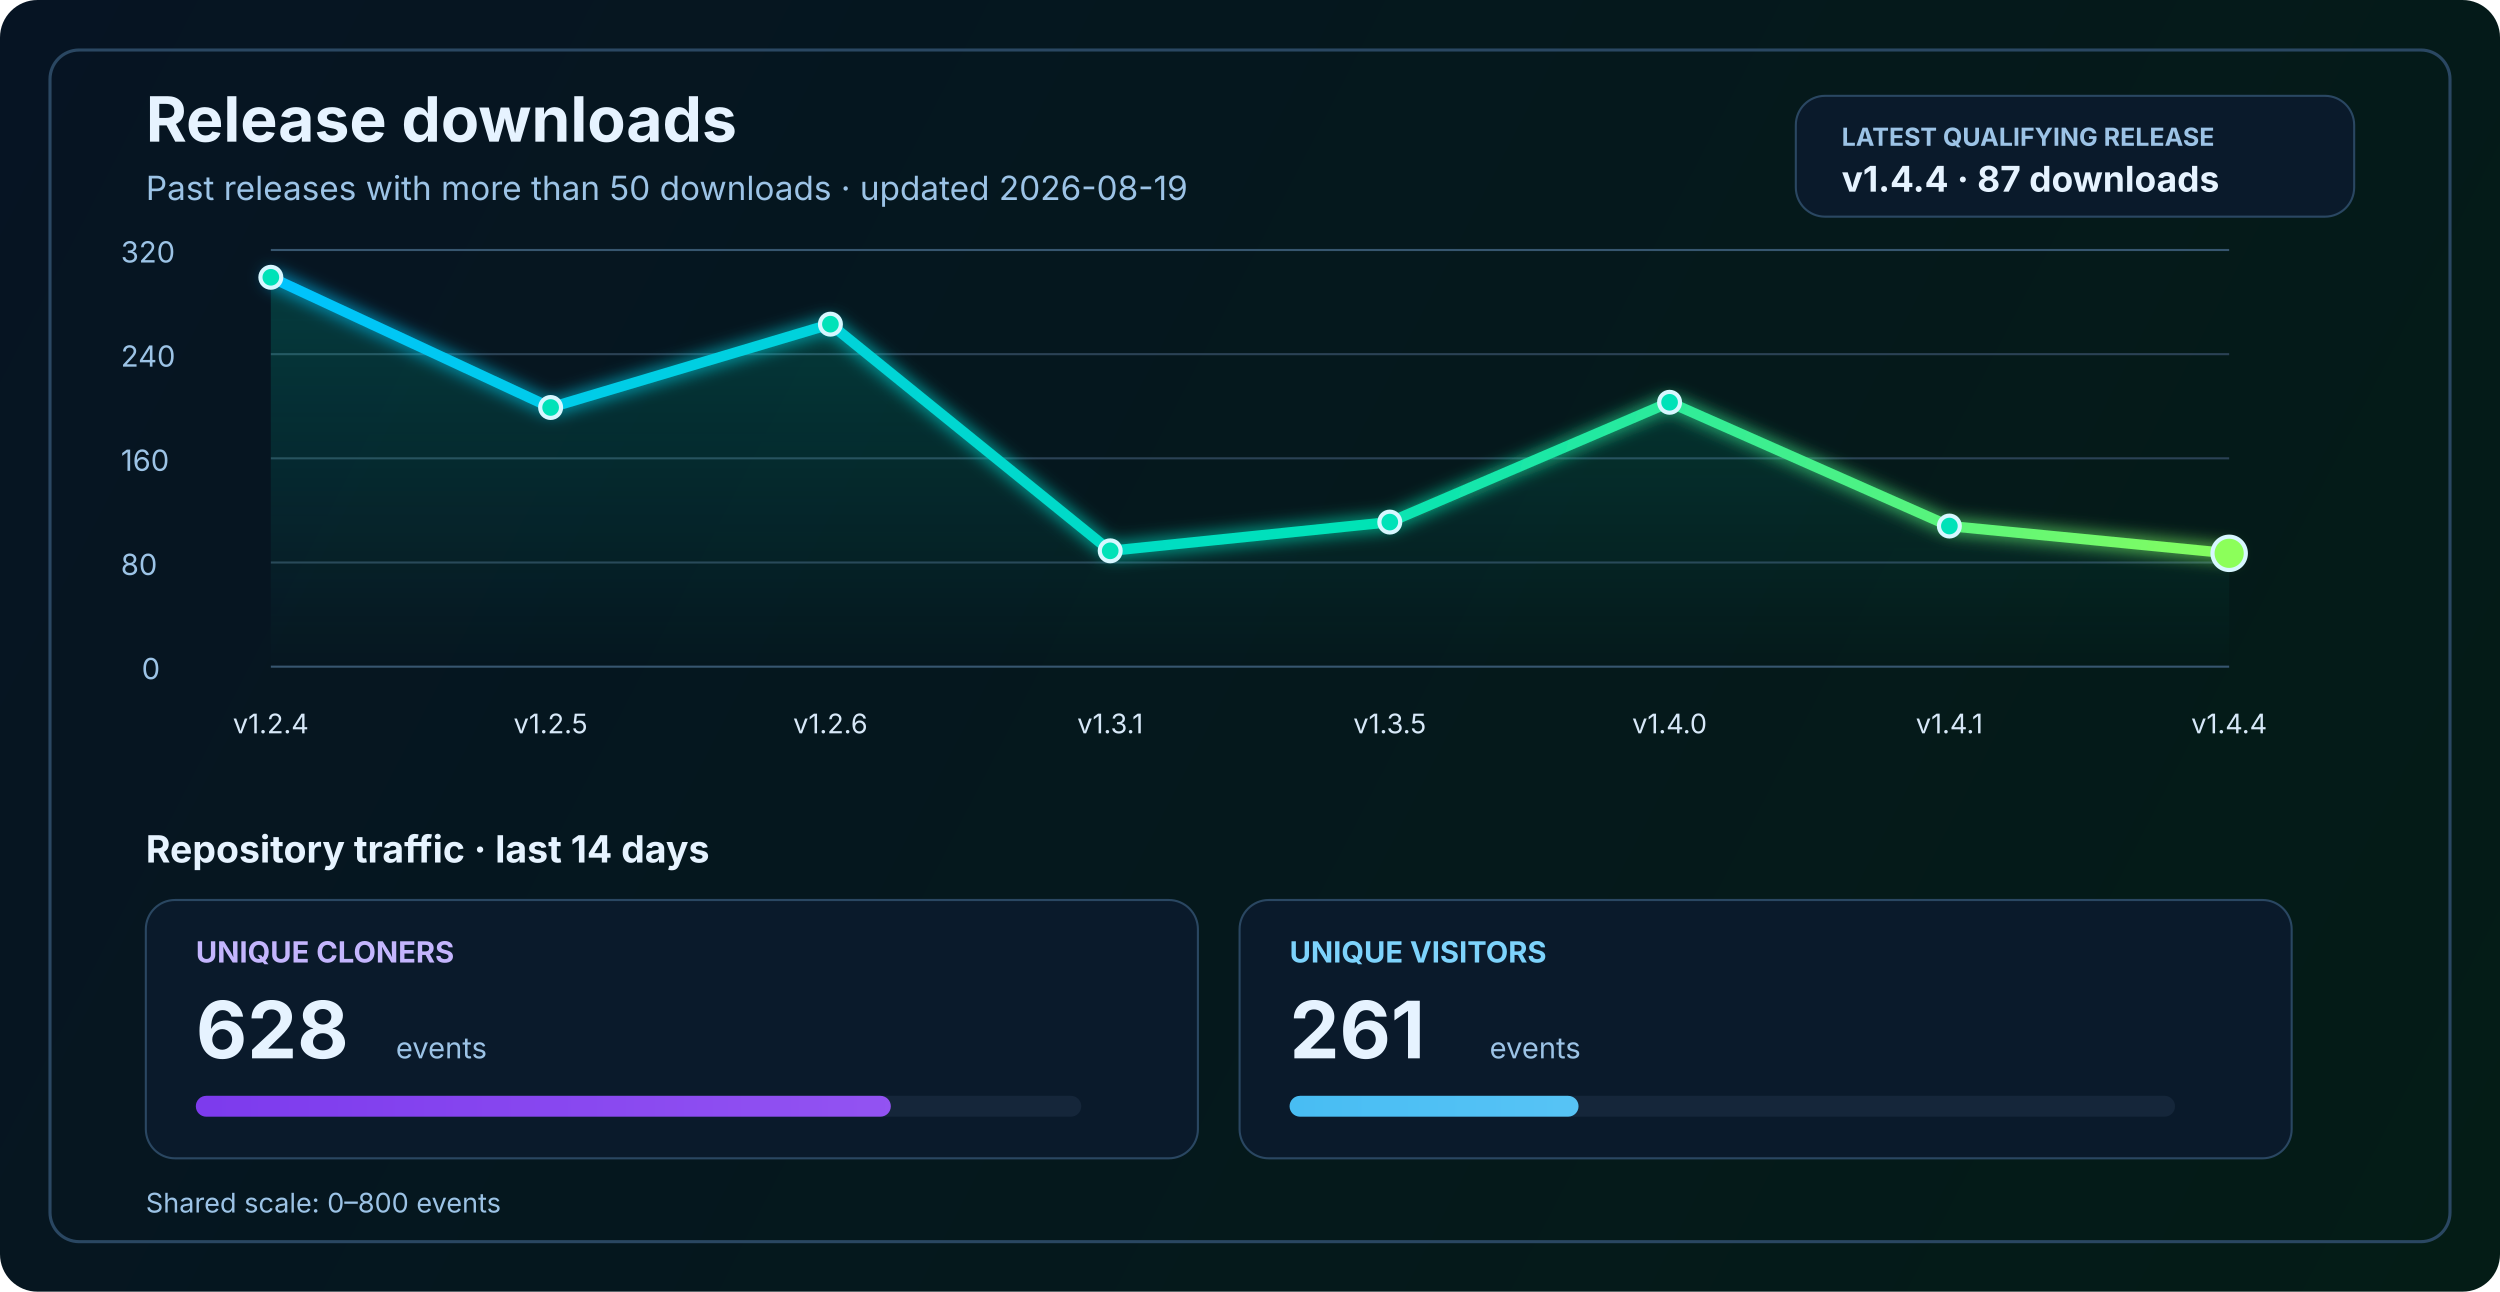
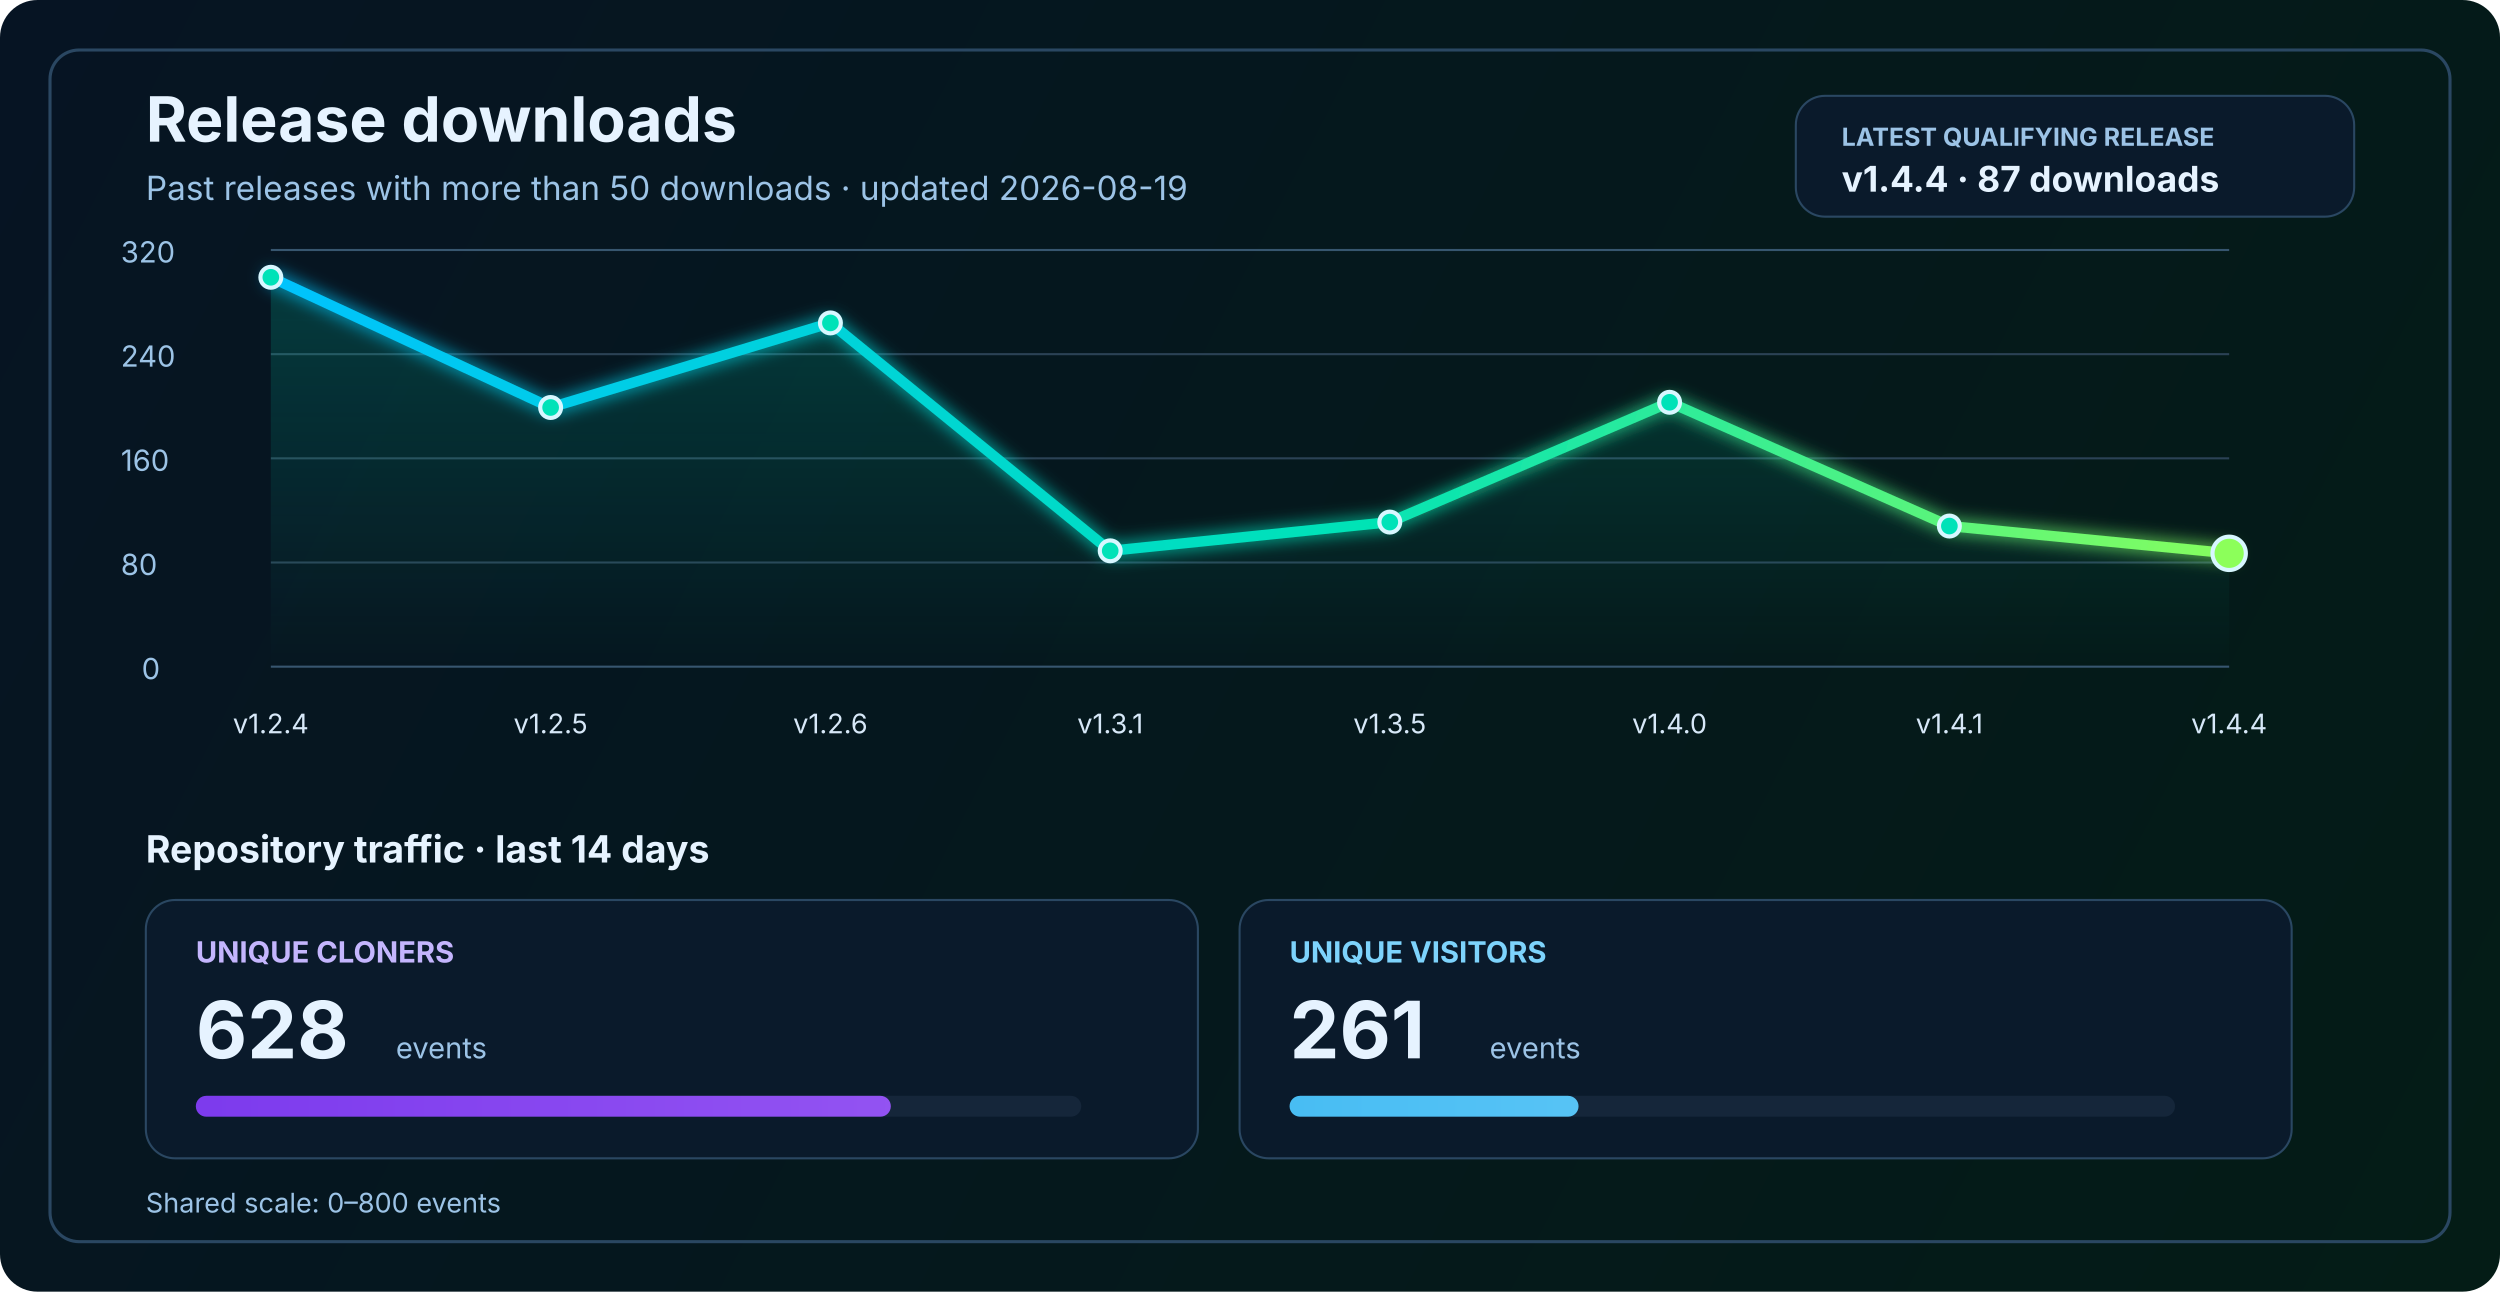
<svg xmlns="http://www.w3.org/2000/svg" width="1200" height="620" viewBox="0 0 1200 620" fill="none" role="img" aria-labelledby="title desc">
  <defs>
    <linearGradient id="bg" x1="0" y1="0" x2="1200" y2="620" gradientUnits="userSpaceOnUse">
      <stop stop-color="#061423" />
      <stop offset="1" stop-color="#041C16" />
    </linearGradient>
    <linearGradient id="line" x1="130" y1="86" x2="1070" y2="340" gradientUnits="userSpaceOnUse">
      <stop stop-color="#00C2FF" />
      <stop offset="0.55" stop-color="#00E2B8" />
      <stop offset="1" stop-color="#8CFF5A" />
    </linearGradient>
    <linearGradient id="area" x1="0" y1="120" x2="0" y2="320" gradientUnits="userSpaceOnUse">
      <stop stop-color="#00E2B8" stop-opacity="0.20" />
      <stop offset="1" stop-color="#00E2B8" stop-opacity="0" />
    </linearGradient>
    <linearGradient id="cloneFill" x1="86" y1="450" x2="1110" y2="450" gradientUnits="userSpaceOnUse">
      <stop stop-color="#7C3AED" />
      <stop offset="1" stop-color="#C084FC" />
    </linearGradient>
    <linearGradient id="viewFill" x1="86" y1="482" x2="1110" y2="482" gradientUnits="userSpaceOnUse">
      <stop stop-color="#0EA5E9" />
      <stop offset="1" stop-color="#7DD3FC" />
    </linearGradient>
    <filter id="glow" x="-50%" y="-50%" width="200%" height="200%">
      <feGaussianBlur stdDeviation="4" result="blur" />
      <feMerge>
        <feMergeNode in="blur" />
        <feMergeNode in="SourceGraphic" />
      </feMerge>
    </filter>
  </defs>
  <rect width="1200" height="620" rx="18" fill="url(#bg)" />
  <rect x="24" y="24" width="1152" height="572" rx="14" stroke="#2A4762" stroke-width="1.5" />
  <text x="70" y="68" fill="#E6F3FF" font-size="30" font-family="SF Pro Display, -apple-system, BlinkMacSystemFont, Segoe UI, sans-serif" font-weight="700">Release downloads</text>
  <text x="70" y="96" fill="#9CC3E6" font-size="16" font-family="SF Pro Text, -apple-system, BlinkMacSystemFont, Segoe UI, sans-serif">Past releases with more than 50 downloads · updated 2026-08-19</text>
  <rect x="862" y="46" width="268" height="58" rx="14" fill="#0A1A2B" stroke="#2A4762" stroke-width="1" />
  <text x="884" y="70" fill="#9CC3E6" font-size="12" font-family="SF Pro Text, -apple-system, BlinkMacSystemFont, Segoe UI, sans-serif" font-weight="700">LATEST QUALIFYING RELEASE</text>
  <text x="884" y="92" fill="#E6F3FF" font-size="17" font-family="SF Pro Text, -apple-system, BlinkMacSystemFont, Segoe UI, sans-serif" font-weight="700">v1.4.4 · 87 downloads</text>
  <line x1="130" y1="320.0" x2="1070" y2="320.0" stroke="#37566F" stroke-width="1" />
  <line x1="130" y1="270.0" x2="1070" y2="270.0" stroke="#2B4255" stroke-width="1" />
  <line x1="130" y1="220.0" x2="1070" y2="220.0" stroke="#2B4255" stroke-width="1" />
  <line x1="130" y1="170.0" x2="1070" y2="170.0" stroke="#2B4255" stroke-width="1" />
  <line x1="130" y1="120.0" x2="1070" y2="120.0" stroke="#37566F" stroke-width="1" />
  <text x="68" y="326.0" fill="#9CC3E6" font-size="14" font-family="SF Pro Text, -apple-system, BlinkMacSystemFont, Segoe UI, sans-serif">0</text>
  <text x="58" y="276.0" fill="#9CC3E6" font-size="14" font-family="SF Pro Text, -apple-system, BlinkMacSystemFont, Segoe UI, sans-serif">80</text>
  <text x="58" y="226.0" fill="#9CC3E6" font-size="14" font-family="SF Pro Text, -apple-system, BlinkMacSystemFont, Segoe UI, sans-serif">160</text>
  <text x="58" y="176.0" fill="#9CC3E6" font-size="14" font-family="SF Pro Text, -apple-system, BlinkMacSystemFont, Segoe UI, sans-serif">240</text>
  <text x="58" y="126.0" fill="#9CC3E6" font-size="14" font-family="SF Pro Text, -apple-system, BlinkMacSystemFont, Segoe UI, sans-serif">320</text>
-   <path d="M 130.0 133.1 L 264.3 195.6 L 398.6 155.6 L 532.9 264.4 L 667.1 250.6 L 801.4 193.1 L 935.7 252.5 L 1070.0 265.6 L 1070 320 L 130 320 Z" fill="url(#area)" />
-   <polyline points="130.0,133.1 264.3,195.6 398.6,155.6 532.9,264.4 667.1,250.6 801.4,193.1 935.7,252.5 1070.0,265.6" fill="none" stroke="url(#line)" stroke-width="5" stroke-linecap="round" stroke-linejoin="round" filter="url(#glow)" />
+   <path d="M 130.0 133.1 L 264.3 195.6 L 398.6 155.0 L 532.9 264.4 L 667.1 250.6 L 801.4 193.1 L 935.7 252.5 L 1070.0 265.6 L 1070 320 L 130 320 Z" fill="url(#area)" />
+   <polyline points="130.0,133.1 264.3,195.6 398.6,155.0 532.9,264.4 667.1,250.6 801.4,193.1 935.7,252.5 1070.0,265.6" fill="none" stroke="url(#line)" stroke-width="5" stroke-linecap="round" stroke-linejoin="round" filter="url(#glow)" />
  <circle cx="130.0" cy="133.1" r="5" fill="#00E2B8" stroke="#D7F7FF" stroke-width="2" />
  <circle cx="264.3" cy="195.6" r="5" fill="#00E2B8" stroke="#D7F7FF" stroke-width="2" />
-   <circle cx="398.6" cy="155.6" r="5" fill="#00E2B8" stroke="#D7F7FF" stroke-width="2" />
+   <circle cx="398.6" cy="155.0" r="5" fill="#00E2B8" stroke="#D7F7FF" stroke-width="2" />
  <circle cx="532.9" cy="264.4" r="5" fill="#00E2B8" stroke="#D7F7FF" stroke-width="2" />
  <circle cx="667.1" cy="250.6" r="5" fill="#00E2B8" stroke="#D7F7FF" stroke-width="2" />
  <circle cx="801.4" cy="193.1" r="5" fill="#00E2B8" stroke="#D7F7FF" stroke-width="2" />
  <circle cx="935.7" cy="252.5" r="5" fill="#00E2B8" stroke="#D7F7FF" stroke-width="2" />
  <circle cx="1070.0" cy="265.6" r="8" fill="#8CFF5A" stroke="#D7F7FF" stroke-width="2" />
  <text x="130.0" y="352" text-anchor="middle" fill="#D7E8F8" font-size="13" font-family="SF Pro Text, -apple-system, BlinkMacSystemFont, Segoe UI, sans-serif">v1.2.4</text>
  <text x="264.3" y="352" text-anchor="middle" fill="#D7E8F8" font-size="13" font-family="SF Pro Text, -apple-system, BlinkMacSystemFont, Segoe UI, sans-serif">v1.2.5</text>
  <text x="398.6" y="352" text-anchor="middle" fill="#D7E8F8" font-size="13" font-family="SF Pro Text, -apple-system, BlinkMacSystemFont, Segoe UI, sans-serif">v1.2.6</text>
  <text x="532.9" y="352" text-anchor="middle" fill="#D7E8F8" font-size="13" font-family="SF Pro Text, -apple-system, BlinkMacSystemFont, Segoe UI, sans-serif">v1.3.1</text>
  <text x="667.1" y="352" text-anchor="middle" fill="#D7E8F8" font-size="13" font-family="SF Pro Text, -apple-system, BlinkMacSystemFont, Segoe UI, sans-serif">v1.3.5</text>
  <text x="801.4" y="352" text-anchor="middle" fill="#D7E8F8" font-size="13" font-family="SF Pro Text, -apple-system, BlinkMacSystemFont, Segoe UI, sans-serif">v1.4.0</text>
  <text x="935.7" y="352" text-anchor="middle" fill="#D7E8F8" font-size="13" font-family="SF Pro Text, -apple-system, BlinkMacSystemFont, Segoe UI, sans-serif">v1.4.1</text>
  <text x="1070.0" y="352" text-anchor="middle" fill="#D7E8F8" font-size="13" font-family="SF Pro Text, -apple-system, BlinkMacSystemFont, Segoe UI, sans-serif">v1.4.4</text>
  <text x="70" y="414" fill="#E6F3FF" font-size="18" font-family="SF Pro Text, -apple-system, BlinkMacSystemFont, Segoe UI, sans-serif" font-weight="700">Repository traffic · last 14 days</text>
  <rect x="70" y="432" width="505" height="124" rx="14" fill="#0A1A2B" stroke="#2A4762" stroke-width="1" />
  <text x="94" y="462" fill="#C4B5FD" font-size="14" font-family="SF Pro Text, -apple-system, BlinkMacSystemFont, Segoe UI, sans-serif" font-weight="700">UNIQUE CLONERS</text>
  <text x="94" y="508" fill="#E6F3FF" font-size="38" font-family="SF Pro Display, -apple-system, BlinkMacSystemFont, Segoe UI, sans-serif" font-weight="700">628</text>
  <text x="190" y="508" fill="#9CC3E6" font-size="14" font-family="SF Pro Text, -apple-system, BlinkMacSystemFont, Segoe UI, sans-serif">events</text>
  <rect x="94" y="526" width="425" height="10" rx="5" fill="#15263A" />
  <rect x="94" y="526" width="333.6" height="10" rx="5" fill="url(#cloneFill)" />
  <rect x="595" y="432" width="505" height="124" rx="14" fill="#0A1A2B" stroke="#2A4762" stroke-width="1" />
  <text x="619" y="462" fill="#7DD3FC" font-size="14" font-family="SF Pro Text, -apple-system, BlinkMacSystemFont, Segoe UI, sans-serif" font-weight="700">UNIQUE VISITORS</text>
  <text x="619" y="508" fill="#E6F3FF" font-size="38" font-family="SF Pro Display, -apple-system, BlinkMacSystemFont, Segoe UI, sans-serif" font-weight="700">261</text>
  <text x="715" y="508" fill="#9CC3E6" font-size="14" font-family="SF Pro Text, -apple-system, BlinkMacSystemFont, Segoe UI, sans-serif">events</text>
  <rect x="619" y="526" width="425" height="10" rx="5" fill="#15263A" />
  <rect x="619" y="526" width="138.7" height="10" rx="5" fill="url(#viewFill)" />
  <text x="70" y="582" fill="#9CC3E6" font-size="13" font-family="SF Pro Text, -apple-system, BlinkMacSystemFont, Segoe UI, sans-serif">Shared scale: 0–800 events</text>
</svg>
